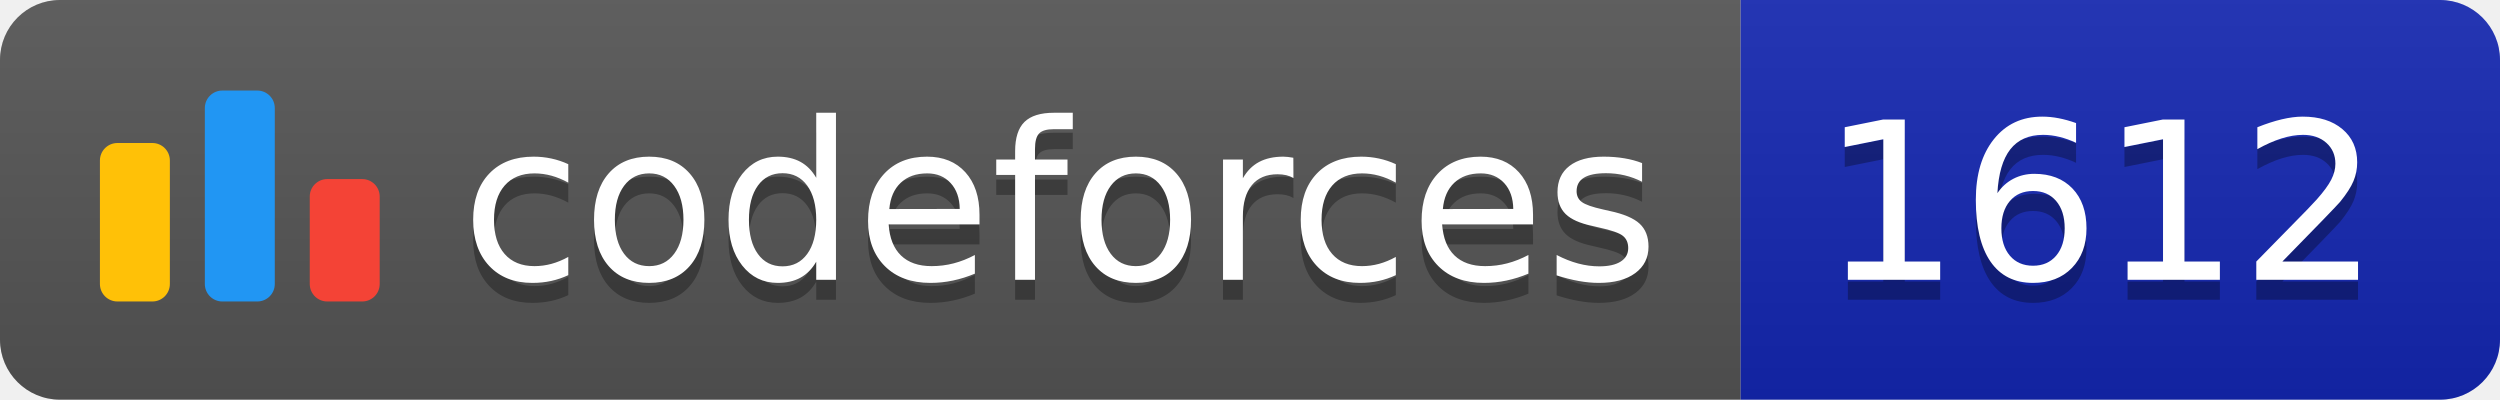
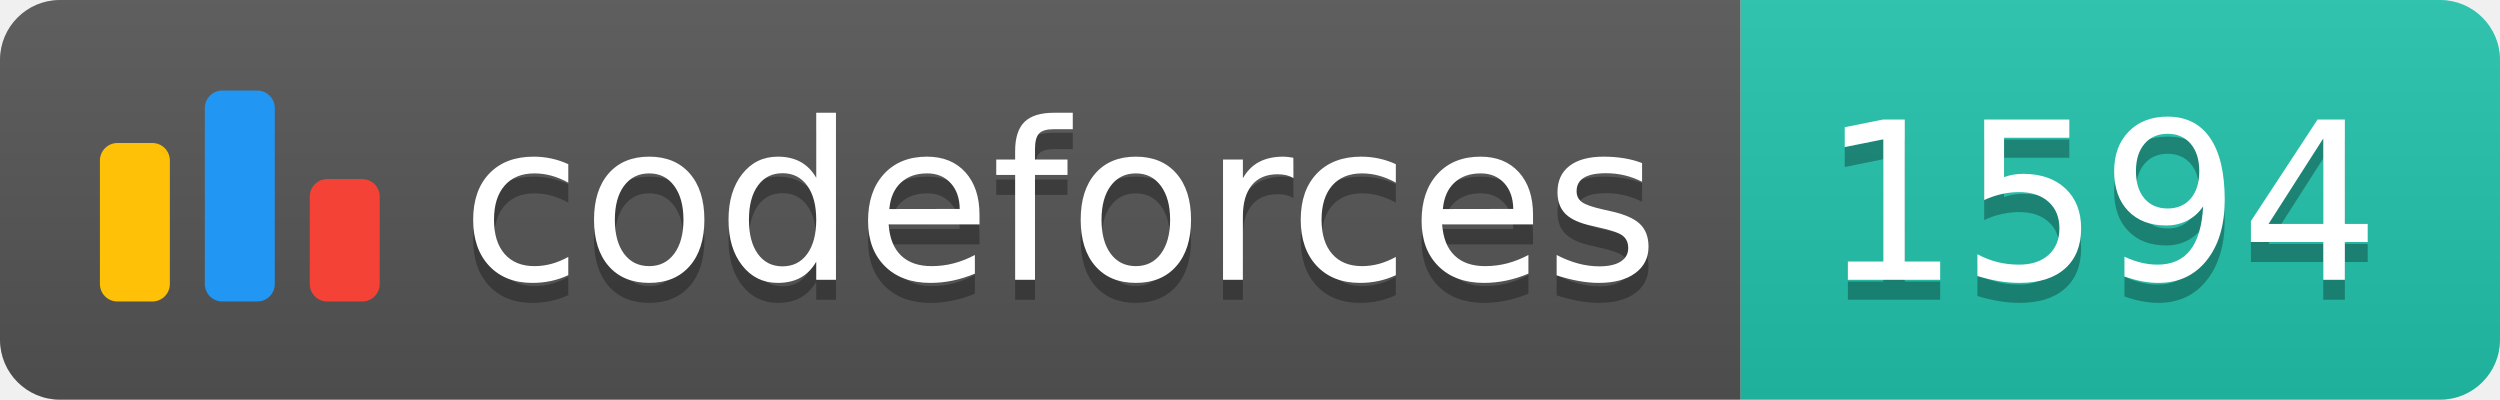
<svg xmlns="http://www.w3.org/2000/svg" width="125.1" height="20">
  <linearGradient id="smooth" x2="0" y2="100%">
    <stop offset="0" stop-color="#bbb" stop-opacity=".1" />
    <stop offset="1" stop-opacity=".1" />
  </linearGradient>
  <clipPath id="round">
    <rect width="125.1" height="20" rx="3" fill="#fff" />
  </clipPath>
  <g clip-path="url(#round)">
    <rect width="87.1" height="20" fill="#555" />
-     <rect x="87.1" width="38.0" height="20" fill="#1427B2" />
+     <rect x="87.1" width="38.0" height="20" fill="#22C4AE" />
    <rect width="125.1" height="20" fill="url(#smooth)" />
  </g>
  <g fill="#fff" text-anchor="middle" font-family="DejaVu Sans,Verdana,Geneva,sans-serif" font-size="110">
    <svg x="5" y="3" class="logo" width="14" height="14" viewBox="0 0 32 25" fill="none">
      <rect y="6" width="8" height="18.125" rx="2" fill="#FFC107" />
      <rect x="24" y="10.125" width="8" height="14" rx="2" fill="#F44336" />
      <rect x="12" width="8" height="24.125" rx="2" fill="#2196F3" />
    </svg>
    <text x="530.5" y="150" fill="#010101" fill-opacity=".3" transform="scale(0.1)" textLength="601.0" lengthAdjust="spacing">codeforces
        </text>
    <text x="530.5" y="140" transform="scale(0.1)" textLength="601.0" lengthAdjust="spacing">codeforces</text>
-     <text x="1051.0" y="150" fill="#010101" fill-opacity=".3" transform="scale(0.1)" textLength="280.0" lengthAdjust="spacing">1612
+     <text x="1051.0" y="150" fill="#010101" fill-opacity=".3" transform="scale(0.1)" textLength="280.0" lengthAdjust="spacing">1594
        </text>
-     <text x="1051.0" y="140" transform="scale(0.1)" textLength="280.0" lengthAdjust="spacing">1612</text>
+     <text x="1051.0" y="140" transform="scale(0.1)" textLength="280.0" lengthAdjust="spacing">1594</text>
  </g>
</svg>
